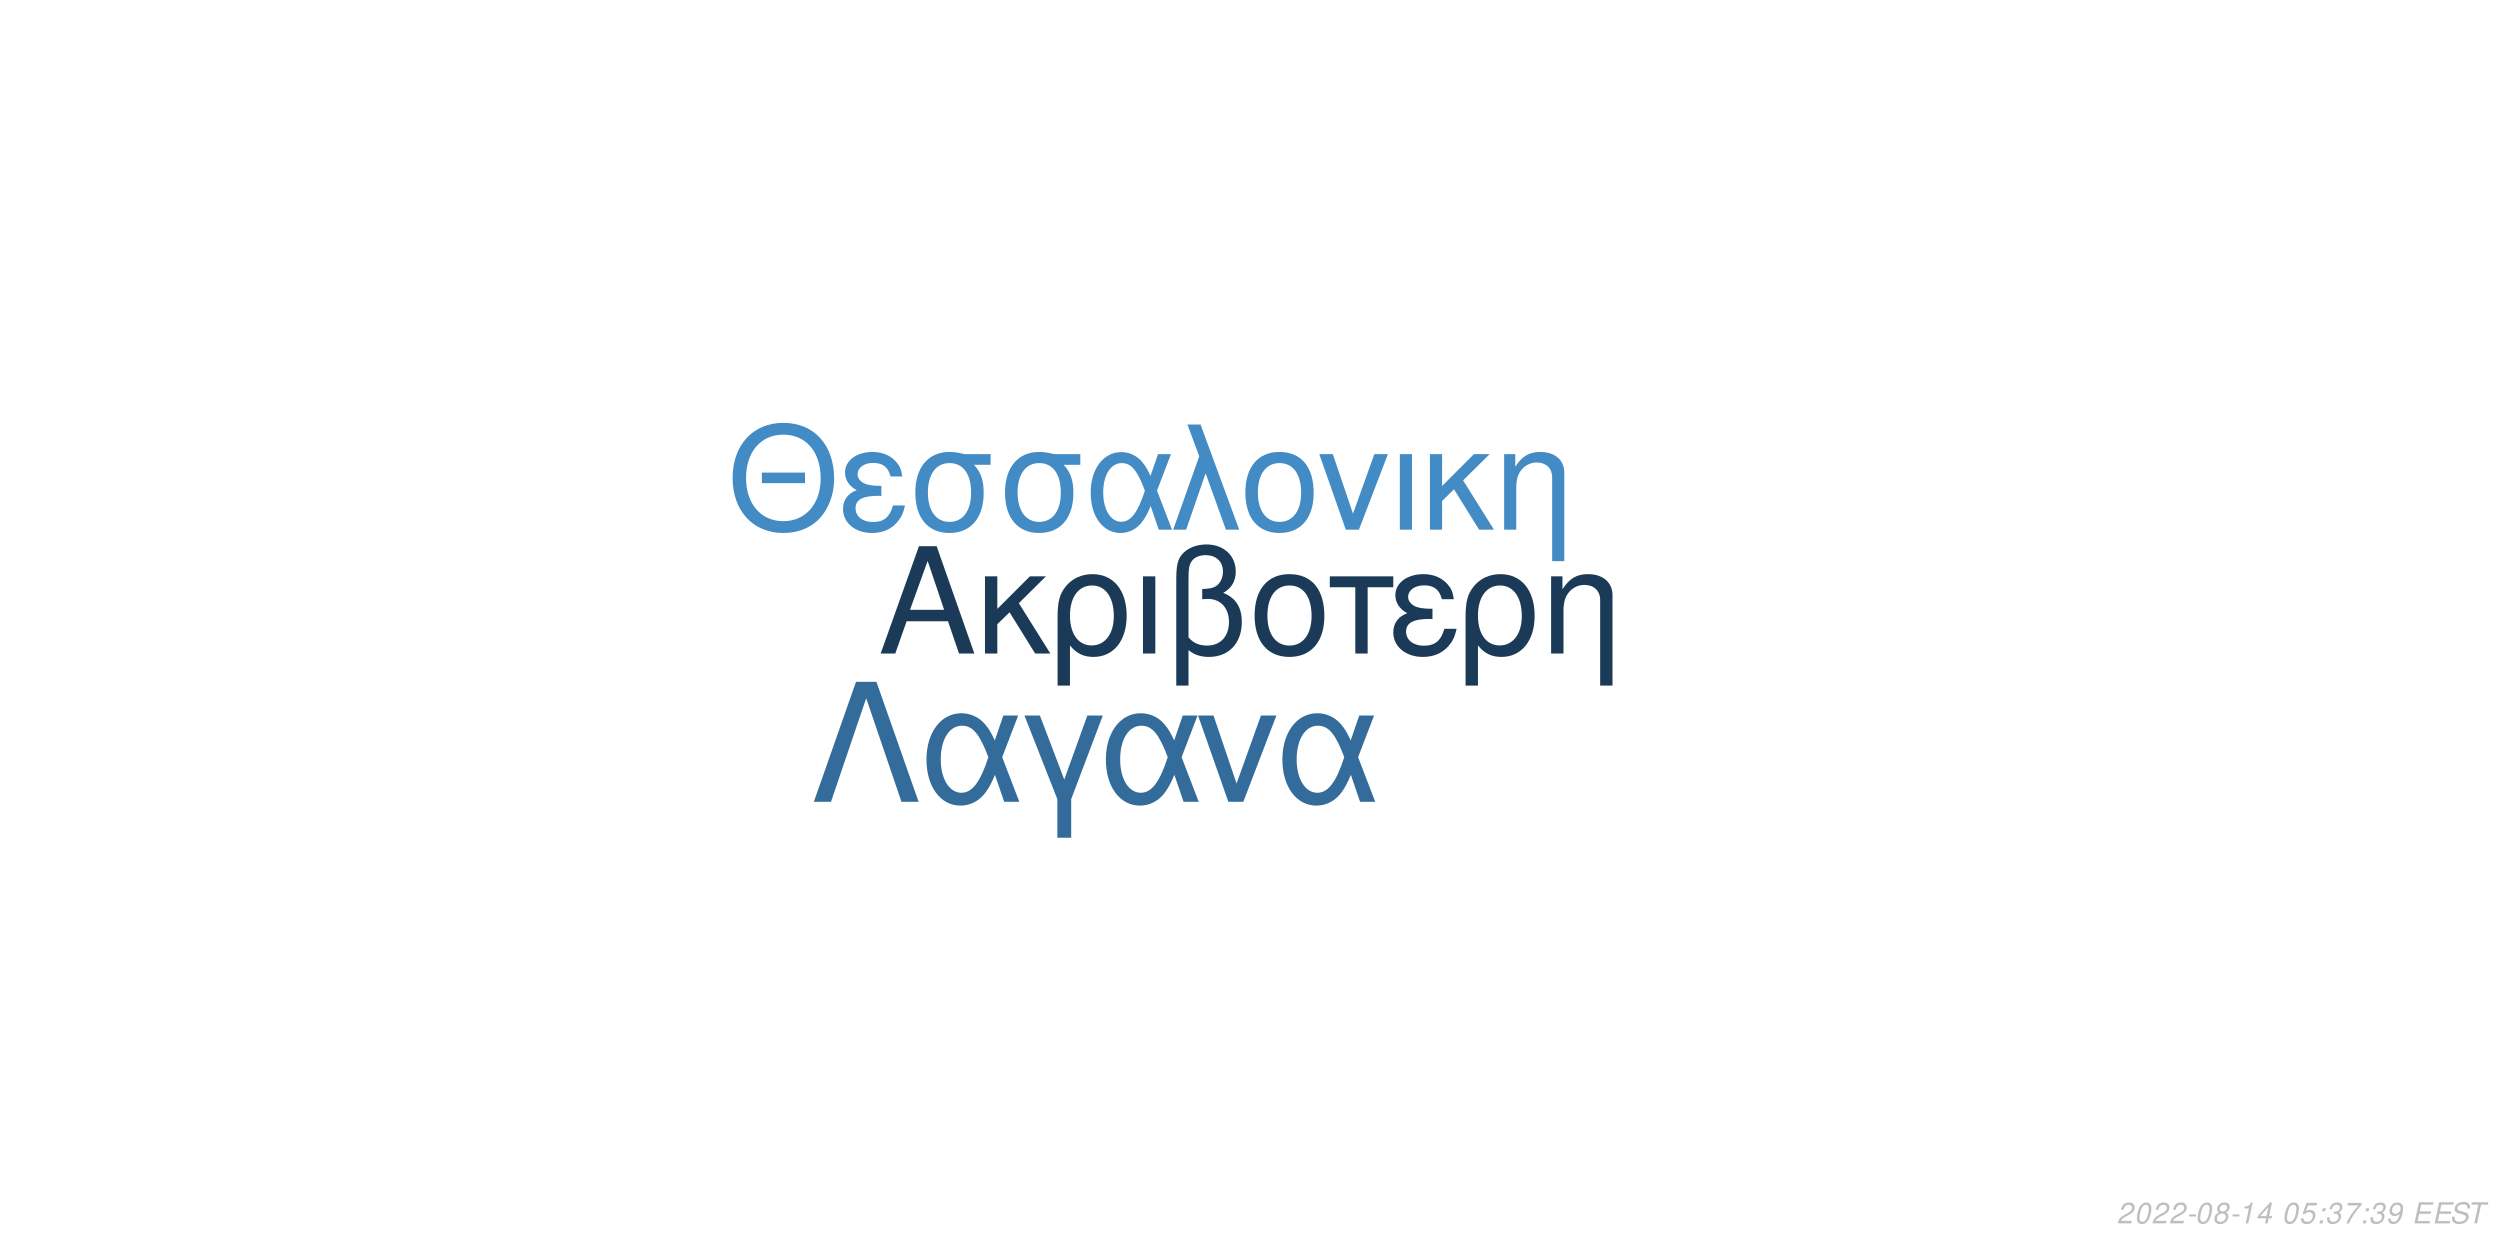
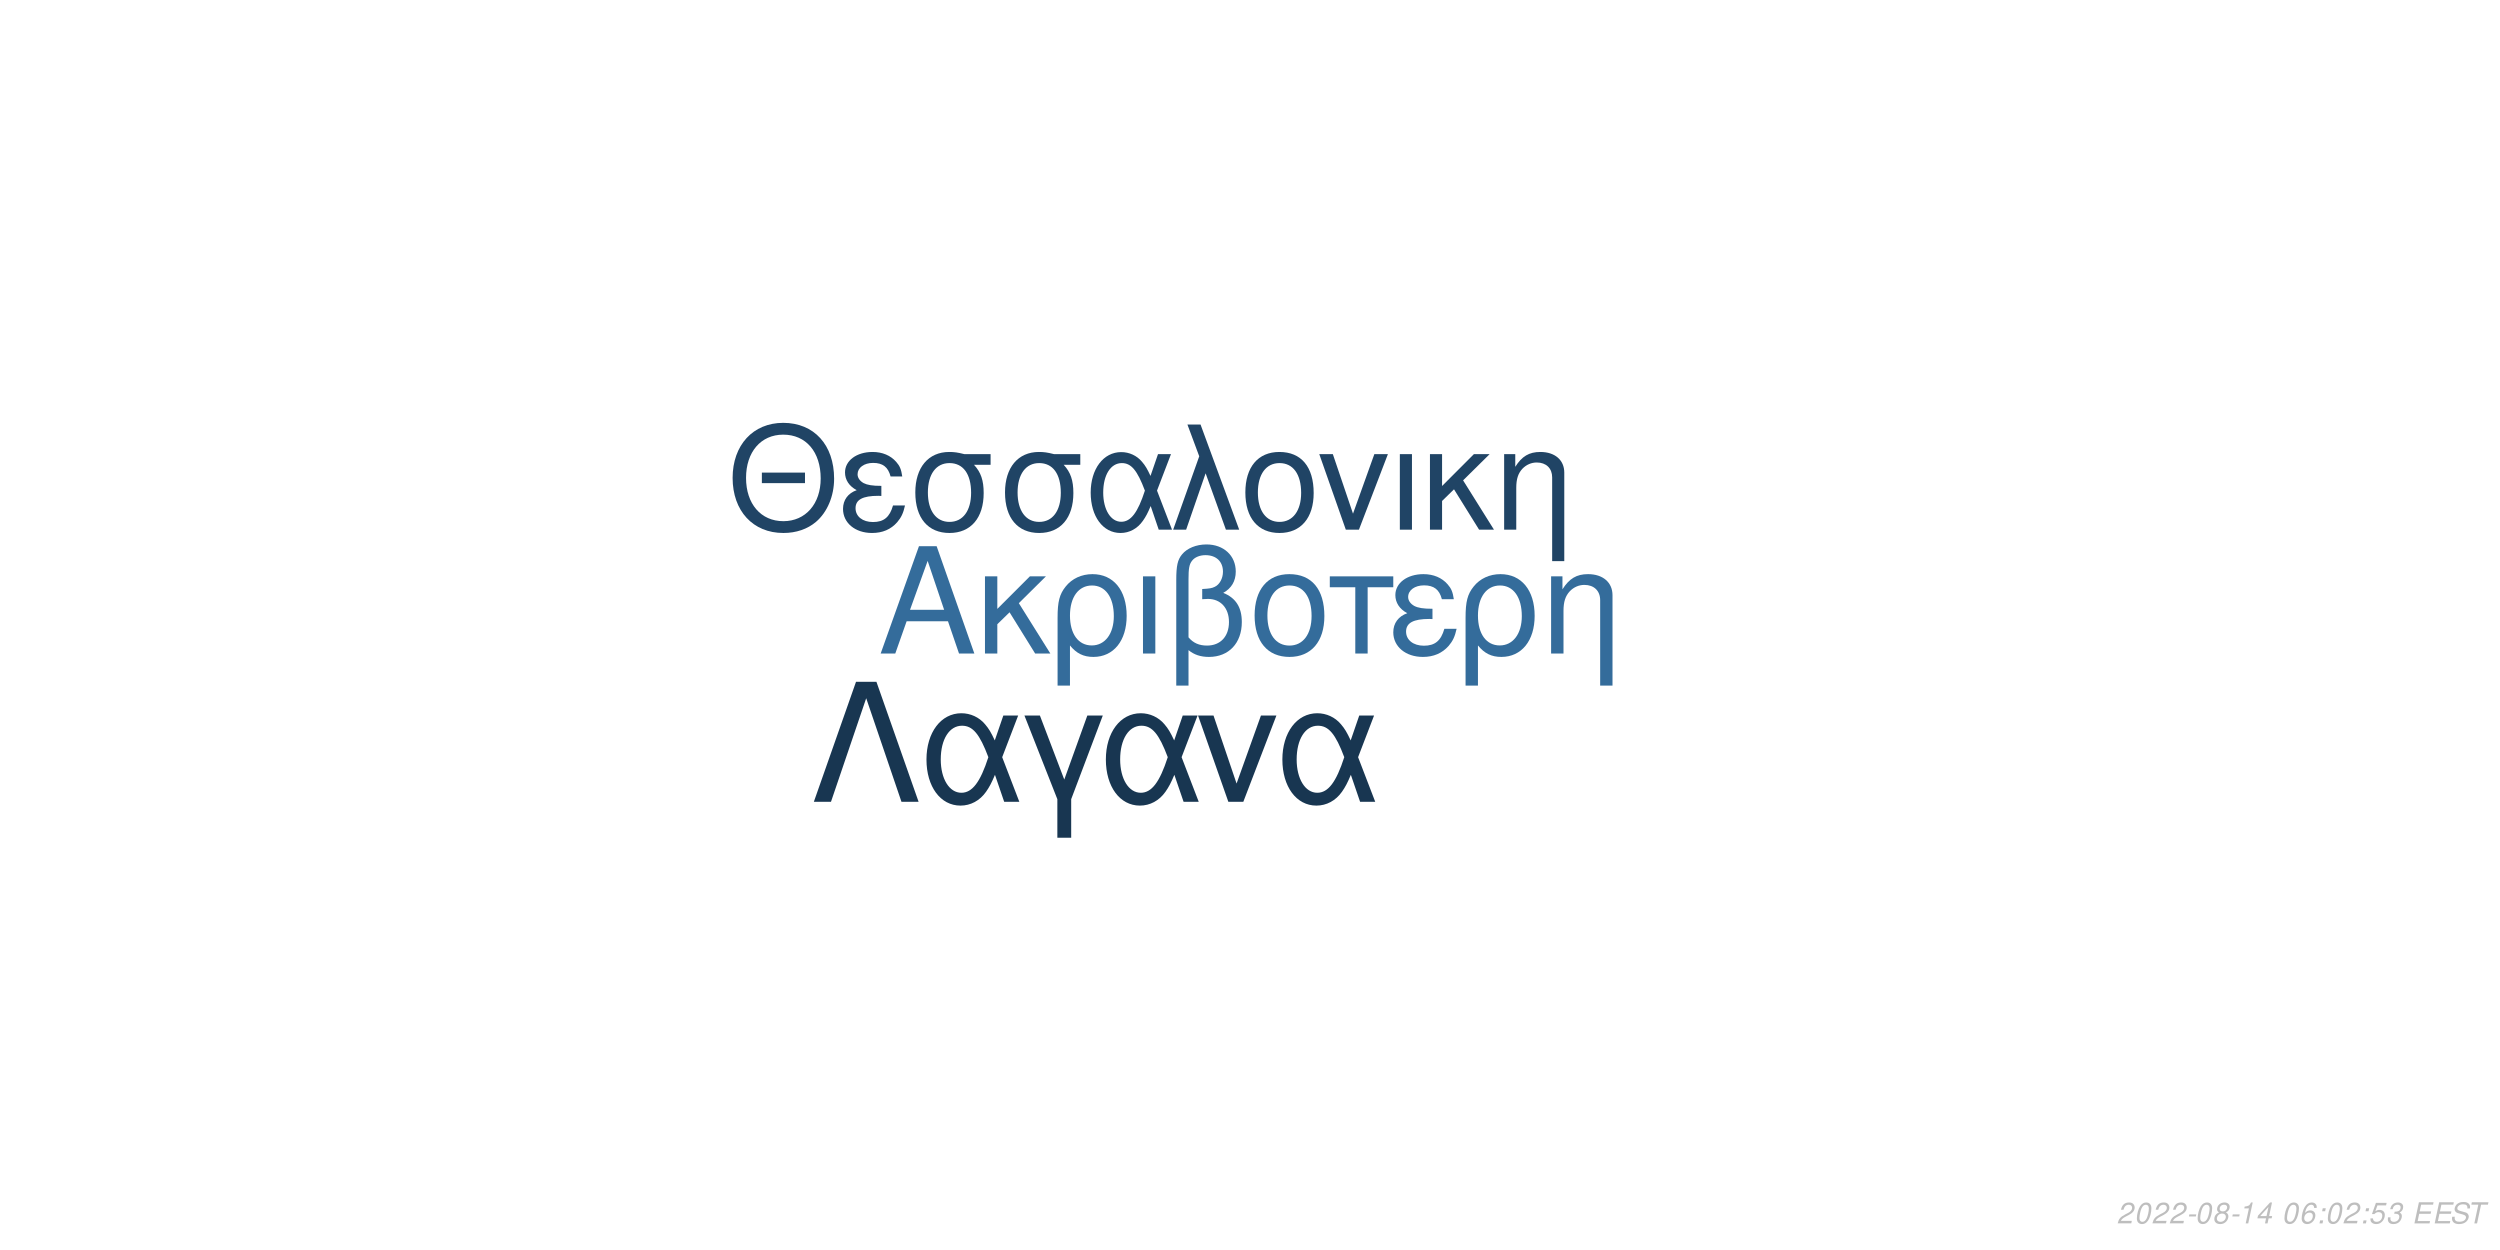
<svg xmlns="http://www.w3.org/2000/svg" xmlns:xlink="http://www.w3.org/1999/xlink" width="864pt" height="432pt" viewBox="0 0 864 432" version="1.1">
  <defs>
    <g>
      <symbol overflow="visible" id="glyph0-0">
        <path style="stroke:none;" d="" />
      </symbol>
      <symbol overflow="visible" id="glyph0-1">
        <path style="stroke:none;" d="M 24.125 -11.141 L 27.938 0 L 33.234 0 L 20.203 -37.094 L 14.094 -37.094 L 0.859 0 L 5.906 0 L 9.828 -11.141 Z M 22.797 -15.109 L 11 -15.109 L 17.094 -32.016 Z M 22.797 -15.109 " />
      </symbol>
      <symbol overflow="visible" id="glyph0-2">
        <path style="stroke:none;" d="M 7.172 -15.422 L 7.172 -26.672 L 2.906 -26.672 L 2.906 0 L 7.172 0 L 7.172 -10.125 L 11.406 -14.25 L 20.25 0 L 25.5 0 L 14.609 -17.406 L 23.969 -26.672 L 18.422 -26.672 Z M 7.172 -15.422 " />
      </symbol>
      <symbol overflow="visible" id="glyph0-3">
        <path style="stroke:none;" d="M 3 11.094 L 7.281 11.094 L 7.281 -2.797 C 9.516 -0.047 11.953 1.172 15.375 1.172 C 22.344 1.172 26.875 -4.422 26.875 -13.031 C 26.875 -21.891 22.297 -27.438 15.062 -27.438 C 11.297 -27.438 7.984 -25.906 5.797 -23.156 C 3.672 -20.516 3 -17.969 3 -12.359 Z M 14.906 -23.516 C 19.547 -23.516 22.438 -19.438 22.438 -12.922 C 22.438 -6.812 19.391 -2.797 14.812 -2.797 C 10.172 -2.797 7.281 -6.766 7.281 -13.125 C 7.281 -19.484 10.234 -23.516 14.906 -23.516 Z M 14.906 -23.516 " />
      </symbol>
      <symbol overflow="visible" id="glyph0-4">
        <path style="stroke:none;" d="M 3.516 0 L 7.781 0 L 7.781 -26.672 L 3.516 -26.672 Z M 3.516 0 " />
      </symbol>
      <symbol overflow="visible" id="glyph0-5">
        <path style="stroke:none;" d="M 4.016 11.094 L 8.25 11.094 L 8.25 -1.172 C 10.172 0.406 12.422 1.172 15.312 1.172 C 22.188 1.172 26.672 -3.609 26.672 -10.891 C 26.672 -15.984 24.578 -19.234 20.25 -20.969 C 23.109 -22.547 24.578 -25.031 24.578 -28.344 C 24.578 -33.844 20.406 -37.703 14.453 -37.703 C 10.938 -37.703 7.734 -36.391 6 -34.25 C 4.484 -32.422 4.016 -30.328 4.016 -25.391 Z M 8.25 -25.656 C 8.25 -29.359 8.5 -30.844 9.469 -32.062 C 10.375 -33.281 12.156 -34 14.094 -34 C 17.812 -34 20.156 -31.812 20.156 -28.297 C 20.156 -25.953 18.984 -23.812 17.297 -23.047 C 16.281 -22.547 15.469 -22.438 12.984 -22.297 L 12.984 -18.781 C 13.734 -18.828 14.344 -18.875 14.969 -18.875 C 19.344 -18.875 22.234 -15.719 22.234 -10.891 C 22.234 -5.906 19.281 -2.75 14.656 -2.75 C 11.953 -2.75 9.922 -3.609 8.25 -5.594 Z M 8.25 -25.656 " />
      </symbol>
      <symbol overflow="visible" id="glyph0-6">
        <path style="stroke:none;" d="M 14.094 -27.438 C 6.562 -27.438 2.094 -22.094 2.094 -13.125 C 2.094 -4.125 6.562 1.172 14.141 1.172 C 21.672 1.172 26.203 -4.172 26.203 -12.922 C 26.203 -22.188 21.828 -27.438 14.094 -27.438 Z M 14.141 -23.516 C 18.938 -23.516 21.781 -19.594 21.781 -12.984 C 21.781 -6.672 18.828 -2.75 14.141 -2.75 C 9.422 -2.75 6.516 -6.672 6.516 -13.125 C 6.516 -19.594 9.422 -23.516 14.141 -23.516 Z M 14.141 -23.516 " />
      </symbol>
      <symbol overflow="visible" id="glyph0-7">
        <path style="stroke:none;" d="M 7.891 0 L 12.156 0 L 12.156 -22.906 L 21.016 -22.906 L 21.016 -26.672 L -0.922 -26.672 L -0.922 -22.906 L 7.891 -22.906 Z M 7.891 0 " />
      </symbol>
      <symbol overflow="visible" id="glyph0-8">
        <path style="stroke:none;" d="M 14.562 -15.469 C 11.344 -15.469 9.562 -15.781 8.297 -16.438 C 6.922 -17.203 6.156 -18.328 6.156 -19.547 C 6.156 -21.891 8.453 -23.562 11.656 -23.562 C 15.062 -23.562 16.953 -22.094 17.812 -18.781 L 21.938 -18.781 C 21.578 -21.266 21.062 -22.5 19.797 -23.922 C 17.812 -26.203 14.906 -27.438 11.453 -27.438 C 5.797 -27.438 1.734 -24.375 1.734 -20.203 C 1.734 -17.609 3.156 -15.375 5.859 -13.938 C 2.797 -12.875 1.016 -10.484 1.016 -7.328 C 1.016 -2.391 5.297 1.172 11.25 1.172 C 14.969 1.172 17.906 -0.109 20.156 -2.641 C 21.578 -4.328 22.297 -5.797 22.906 -8.547 L 18.672 -8.547 C 17.5 -4.422 15.422 -2.703 11.609 -2.703 C 7.938 -2.703 5.438 -4.688 5.438 -7.578 C 5.438 -10.578 7.938 -11.953 13.484 -11.953 C 13.641 -11.953 14.094 -11.953 14.562 -11.906 Z M 14.562 -15.469 " />
      </symbol>
      <symbol overflow="visible" id="glyph0-9">
        <path style="stroke:none;" d="M 3.562 -26.672 L 3.562 0 L 7.844 0 L 7.844 -14.703 C 7.844 -17.906 8.5 -19.891 10.031 -21.531 C 11.406 -22.953 13.188 -23.719 15.062 -23.719 C 18.375 -23.719 20.516 -21.672 20.516 -18.469 L 20.516 11.094 L 24.781 11.094 L 24.781 -20.156 C 24.781 -24.578 21.469 -27.438 16.328 -27.438 C 12.359 -27.438 9.828 -25.906 7.484 -22.188 L 7.484 -26.672 Z M 3.562 -26.672 " />
      </symbol>
      <symbol overflow="visible" id="glyph1-0">
        <path style="stroke:none;" d="" />
      </symbol>
      <symbol overflow="visible" id="glyph1-1">
        <path style="stroke:none;" d="M 26.859 -19.734 L 11.953 -19.734 L 11.953 -16.094 L 26.859 -16.094 Z M 19.328 -36.922 C 8.922 -36.922 1.844 -29.25 1.844 -17.891 C 1.844 -6.484 8.875 1.141 19.391 1.141 C 23.812 1.141 27.703 -0.203 30.641 -2.688 C 34.578 -6.031 36.922 -11.656 36.922 -17.594 C 36.922 -29.297 30 -36.922 19.328 -36.922 Z M 19.328 -32.844 C 27.203 -32.844 32.281 -26.906 32.281 -17.688 C 32.281 -8.922 27.062 -2.938 19.391 -2.938 C 11.609 -2.938 6.484 -8.922 6.484 -17.891 C 6.484 -26.859 11.609 -32.844 19.328 -32.844 Z M 19.328 -32.844 " />
      </symbol>
      <symbol overflow="visible" id="glyph1-2">
        <path style="stroke:none;" d="M 14.25 -15.141 C 11.109 -15.141 9.375 -15.453 8.125 -16.094 C 6.781 -16.844 6.031 -17.938 6.031 -19.141 C 6.031 -21.422 8.266 -23.078 11.406 -23.078 C 14.75 -23.078 16.594 -21.625 17.438 -18.391 L 21.469 -18.391 C 21.125 -20.828 20.625 -22.031 19.391 -23.422 C 17.438 -25.656 14.594 -26.859 11.219 -26.859 C 5.688 -26.859 1.688 -23.875 1.688 -19.781 C 1.688 -17.234 3.094 -15.047 5.734 -13.656 C 2.734 -12.609 1 -10.266 1 -7.172 C 1 -2.344 5.188 1.141 11.016 1.141 C 14.656 1.141 17.547 -0.094 19.734 -2.594 C 21.125 -4.234 21.828 -5.688 22.422 -8.375 L 18.281 -8.375 C 17.141 -4.328 15.094 -2.641 11.359 -2.641 C 7.766 -2.641 5.328 -4.578 5.328 -7.422 C 5.328 -10.359 7.766 -11.703 13.203 -11.703 C 13.359 -11.703 13.797 -11.703 14.25 -11.656 Z M 14.25 -15.141 " />
      </symbol>
      <symbol overflow="visible" id="glyph1-3">
        <path style="stroke:none;" d="M 29 -26.109 L 19.938 -26.109 C 17.594 -26.703 16.438 -26.859 14.703 -26.859 C 7.469 -26.859 2.984 -21.469 2.984 -12.859 C 2.984 -4.031 7.375 1.141 14.797 1.141 C 22.172 1.141 26.609 -4.078 26.609 -12.656 C 26.609 -17.047 25.656 -19.828 23.266 -22.422 L 29 -22.422 Z M 14.797 -23.016 C 19.531 -23.016 22.266 -19.234 22.266 -12.75 C 22.266 -6.531 19.438 -2.688 14.797 -2.688 C 10.172 -2.688 7.328 -6.531 7.328 -12.859 C 7.328 -19.188 10.172 -23.016 14.797 -23.016 Z M 14.797 -23.016 " />
      </symbol>
      <symbol overflow="visible" id="glyph1-4">
        <path style="stroke:none;" d="M 29.344 -26.109 L 24.859 -26.109 L 22.266 -18.578 C 21.125 -21.031 20.484 -22.125 19.328 -23.469 C 17.547 -25.609 14.906 -26.812 12.156 -26.812 C 5.984 -26.812 1.594 -20.984 1.594 -12.812 C 1.594 -4.578 5.828 1.141 11.906 1.141 C 14.953 1.141 17.734 -0.344 19.625 -3.047 C 20.672 -4.531 21.281 -5.688 22.328 -8.172 L 25.109 0 L 29.703 0 L 24.516 -13.5 Z M 20.328 -13.5 C 17.891 -5.922 15.453 -2.734 12.156 -2.734 C 8.516 -2.734 5.922 -6.922 5.922 -12.812 C 5.922 -18.938 8.516 -23.016 12.359 -23.016 C 15.594 -23.016 17.688 -20.531 20.328 -13.5 Z M 20.328 -13.5 " />
      </symbol>
      <symbol overflow="visible" id="glyph1-5">
        <path style="stroke:none;" d="M 1.094 0 L 5.578 0 L 12.312 -19.484 L 19.328 0 L 23.922 0 L 10.562 -36.328 L 6.031 -36.328 L 10.109 -25.359 Z M 1.094 0 " />
      </symbol>
      <symbol overflow="visible" id="glyph1-6">
        <path style="stroke:none;" d="M 13.797 -26.859 C 6.422 -26.859 2.047 -21.625 2.047 -12.859 C 2.047 -4.031 6.422 1.141 13.859 1.141 C 21.234 1.141 25.656 -4.078 25.656 -12.656 C 25.656 -21.719 21.375 -26.859 13.797 -26.859 Z M 13.859 -23.016 C 18.531 -23.016 21.328 -19.188 21.328 -12.703 C 21.328 -6.531 18.438 -2.688 13.859 -2.688 C 9.219 -2.688 6.375 -6.531 6.375 -12.859 C 6.375 -19.188 9.219 -23.016 13.859 -23.016 Z M 13.859 -23.016 " />
      </symbol>
      <symbol overflow="visible" id="glyph1-7">
        <path style="stroke:none;" d="M 14.297 0 L 24.312 -26.109 L 19.625 -26.109 L 12.25 -5.531 L 5.281 -26.109 L 0.594 -26.109 L 9.766 0 Z M 14.297 0 " />
      </symbol>
      <symbol overflow="visible" id="glyph1-8">
        <path style="stroke:none;" d="M 3.438 0 L 7.625 0 L 7.625 -26.109 L 3.438 -26.109 Z M 3.438 0 " />
      </symbol>
      <symbol overflow="visible" id="glyph1-9">
        <path style="stroke:none;" d="M 7.031 -15.094 L 7.031 -26.109 L 2.844 -26.109 L 2.844 0 L 7.031 0 L 7.031 -9.922 L 11.156 -13.953 L 19.828 0 L 24.969 0 L 14.297 -17.047 L 23.469 -26.109 L 18.031 -26.109 Z M 7.031 -15.094 " />
      </symbol>
      <symbol overflow="visible" id="glyph1-10">
        <path style="stroke:none;" d="M 3.484 -26.109 L 3.484 0 L 7.672 0 L 7.672 -14.406 C 7.672 -17.547 8.328 -19.484 9.812 -21.078 C 11.156 -22.469 12.906 -23.219 14.75 -23.219 C 17.984 -23.219 20.078 -21.234 20.078 -18.094 L 20.078 10.859 L 24.266 10.859 L 24.266 -19.734 C 24.266 -24.062 21.031 -26.859 16 -26.859 C 12.109 -26.859 9.609 -25.359 7.328 -21.719 L 7.328 -26.109 Z M 3.484 -26.109 " />
      </symbol>
      <symbol overflow="visible" id="glyph2-0">
        <path style="stroke:none;" d="" />
      </symbol>
      <symbol overflow="visible" id="glyph2-1">
        <path style="stroke:none;" d="M 22.531 -41.484 L 15.484 -41.484 L 0.906 0 L 6.828 0 L 19 -35.797 L 31.188 0 L 37.109 0 Z M 22.531 -41.484 " />
      </symbol>
      <symbol overflow="visible" id="glyph2-2">
        <path style="stroke:none;" d="M 33.516 -29.812 L 28.391 -29.812 L 25.438 -21.219 C 24.125 -24.016 23.391 -25.266 22.078 -26.797 C 20.031 -29.25 17.016 -30.609 13.891 -30.609 C 6.828 -30.609 1.828 -23.953 1.828 -14.625 C 1.828 -5.234 6.656 1.312 13.594 1.312 C 17.078 1.312 20.266 -0.391 22.422 -3.469 C 23.609 -5.172 24.297 -6.484 25.5 -9.328 L 28.688 0 L 33.922 0 L 28 -15.422 Z M 23.219 -15.422 C 20.422 -6.766 17.641 -3.125 13.891 -3.125 C 9.734 -3.125 6.766 -7.906 6.766 -14.625 C 6.766 -21.625 9.734 -26.297 14.109 -26.297 C 17.812 -26.297 20.203 -23.453 23.219 -15.422 Z M 23.219 -15.422 " />
      </symbol>
      <symbol overflow="visible" id="glyph2-3">
        <path style="stroke:none;" d="M 12.062 12.406 L 16.844 12.406 L 16.844 -0.906 L 27.766 -29.812 L 22.422 -29.812 L 14.453 -7.688 L 6.031 -29.812 L 0.688 -29.812 L 12.062 -0.906 Z M 12.062 12.406 " />
      </symbol>
      <symbol overflow="visible" id="glyph2-4">
        <path style="stroke:none;" d="M 16.328 0 L 27.766 -29.812 L 22.422 -29.812 L 14 -6.312 L 6.031 -29.812 L 0.688 -29.812 L 11.156 0 Z M 16.328 0 " />
      </symbol>
      <symbol overflow="visible" id="glyph3-0">
        <path style="stroke:none;" d="" />
      </symbol>
      <symbol overflow="visible" id="glyph3-1">
        <path style="stroke:none;" d="M 5.234 -0.875 L 1.469 -0.875 C 1.641 -1.375 2.203 -1.891 3.109 -2.344 L 4.234 -2.938 C 5.562 -3.625 6.219 -4.469 6.219 -5.484 C 6.219 -5.938 6.062 -6.359 5.797 -6.656 C 5.469 -7.047 4.984 -7.234 4.312 -7.234 C 2.766 -7.234 1.891 -6.453 1.484 -4.734 L 2.375 -4.734 C 2.484 -5.188 2.609 -5.484 2.797 -5.75 C 3.094 -6.203 3.609 -6.453 4.188 -6.453 C 4.891 -6.453 5.344 -6.031 5.344 -5.375 C 5.344 -4.703 4.859 -4.094 4.016 -3.656 L 2.984 -3.125 C 1.234 -2.188 0.797 -1.656 0.344 -0.016 L 5.047 -0.016 Z M 5.234 -0.875 " />
      </symbol>
      <symbol overflow="visible" id="glyph3-2">
        <path style="stroke:none;" d="M 4.203 -7.234 C 3.375 -7.234 2.688 -6.812 2.125 -5.984 C 1.484 -5.047 0.984 -3.188 0.984 -1.734 C 0.984 -1.109 1.172 -0.562 1.484 -0.266 C 1.797 0.047 2.281 0.234 2.766 0.234 C 3.625 0.234 4.281 -0.156 4.859 -1.016 C 5.516 -1.953 6 -3.797 6 -5.266 C 6 -6.5 5.328 -7.234 4.203 -7.234 Z M 4.094 -6.453 C 4.734 -6.453 5.125 -5.984 5.125 -5.156 C 5.125 -4.203 4.781 -2.625 4.406 -1.812 C 3.984 -0.938 3.516 -0.547 2.875 -0.547 C 2.25 -0.547 1.875 -1.031 1.875 -1.828 C 1.875 -2.797 2.203 -4.344 2.594 -5.203 C 2.984 -6.047 3.453 -6.453 4.094 -6.453 Z M 4.094 -6.453 " />
      </symbol>
      <symbol overflow="visible" id="glyph3-3">
        <path style="stroke:none;" d="M 3.516 -3.125 L 1.125 -3.125 L 0.969 -2.406 L 3.359 -2.406 Z M 3.516 -3.125 " />
      </symbol>
      <symbol overflow="visible" id="glyph3-4">
        <path style="stroke:none;" d="M 4.766 -3.797 C 5.078 -3.969 5.234 -4.078 5.438 -4.234 C 5.812 -4.594 6.062 -5.172 6.062 -5.734 C 6.062 -6.625 5.344 -7.234 4.266 -7.234 C 2.812 -7.234 1.703 -6.219 1.703 -4.875 C 1.703 -4.406 1.875 -4.125 2.359 -3.812 C 1.297 -3.312 0.75 -2.516 0.75 -1.469 C 0.75 -0.438 1.547 0.234 2.812 0.234 C 3.656 0.234 4.359 -0.094 4.938 -0.734 C 5.359 -1.234 5.609 -1.859 5.609 -2.438 C 5.609 -3.047 5.312 -3.516 4.766 -3.797 Z M 4.109 -6.453 C 4.797 -6.453 5.188 -6.125 5.188 -5.578 C 5.188 -5.266 5.062 -4.922 4.859 -4.672 C 4.562 -4.312 4.188 -4.156 3.656 -4.156 C 2.984 -4.156 2.594 -4.453 2.594 -4.984 C 2.594 -5.859 3.203 -6.453 4.109 -6.453 Z M 3.453 -3.406 C 4.234 -3.406 4.734 -2.984 4.734 -2.312 C 4.734 -1.312 3.922 -0.547 2.875 -0.547 C 2.125 -0.547 1.625 -0.969 1.625 -1.625 C 1.625 -2.609 2.438 -3.406 3.453 -3.406 Z M 3.453 -3.406 " />
      </symbol>
      <symbol overflow="visible" id="glyph3-5">
        <path style="stroke:none;" d="M 3.703 -5.188 L 2.594 0 L 3.469 0 L 5.016 -7.234 L 4.438 -7.234 C 3.906 -6.156 3.688 -6.016 2.234 -5.812 L 2.109 -5.188 Z M 3.703 -5.188 " />
      </symbol>
      <symbol overflow="visible" id="glyph3-6">
        <path style="stroke:none;" d="M 3.625 -1.75 L 3.266 0 L 4.141 0 L 4.516 -1.75 L 5.562 -1.75 L 5.734 -2.531 L 4.688 -2.531 L 5.688 -7.234 L 5.016 -7.234 L 0.844 -2.672 L 0.641 -1.75 Z M 3.797 -2.531 L 1.594 -2.531 L 4.469 -5.703 Z M 3.797 -2.531 " />
      </symbol>
      <symbol overflow="visible" id="glyph3-7">
        <path style="stroke:none;" d="" />
      </symbol>
      <symbol overflow="visible" id="glyph3-8">
-         <path style="stroke:none;" d="M 6.297 -7.094 L 2.594 -7.094 L 1.234 -3.234 L 2.047 -3.234 C 2.656 -3.766 2.938 -3.906 3.531 -3.906 C 4.328 -3.906 4.797 -3.453 4.797 -2.688 C 4.797 -1.438 3.969 -0.547 2.828 -0.547 C 2.031 -0.547 1.609 -0.938 1.578 -1.734 L 0.703 -1.734 L 0.703 -1.516 C 0.703 -0.938 0.844 -0.547 1.188 -0.266 C 1.562 0.062 2.078 0.234 2.703 0.234 C 3.656 0.234 4.391 -0.156 4.984 -0.922 C 5.422 -1.5 5.672 -2.234 5.672 -2.953 C 5.672 -4 4.938 -4.672 3.812 -4.672 C 3.328 -4.672 2.906 -4.547 2.406 -4.234 L 3.109 -6.219 L 6.109 -6.219 Z M 6.297 -7.094 " />
+         <path style="stroke:none;" d="M 6.125 -5.344 L 6.141 -5.625 C 6.141 -6.609 5.453 -7.234 4.391 -7.234 C 3.438 -7.234 2.641 -6.719 2.016 -5.703 C 1.422 -4.781 0.938 -2.953 0.938 -1.688 C 0.938 -0.516 1.688 0.234 2.859 0.234 C 3.703 0.234 4.438 -0.156 5 -0.875 C 5.406 -1.422 5.672 -2.156 5.672 -2.766 C 5.672 -3.812 4.969 -4.5 3.906 -4.5 C 3.234 -4.5 2.672 -4.234 2.094 -3.625 C 2.406 -5.375 3.234 -6.453 4.25 -6.453 C 4.703 -6.453 5.062 -6.234 5.172 -5.844 C 5.203 -5.719 5.234 -5.578 5.25 -5.344 Z M 3.656 -3.734 C 4.344 -3.734 4.797 -3.281 4.797 -2.625 C 4.797 -1.469 3.984 -0.547 2.984 -0.547 C 2.297 -0.547 1.812 -1.047 1.812 -1.766 C 1.812 -2.859 2.625 -3.734 3.656 -3.734 Z M 3.656 -3.734 " />
      </symbol>
      <symbol overflow="visible" id="glyph3-9">
        <path style="stroke:none;" d="M 2.359 -1.031 L 1.312 -1.031 L 1.094 0 L 2.141 0 Z M 3.266 -5.234 L 2.219 -5.234 L 2 -4.203 L 3.047 -4.203 Z M 3.266 -5.234 " />
      </symbol>
      <symbol overflow="visible" id="glyph3-10">
+         <path style="stroke:none;" d="M 6.297 -7.094 L 2.594 -7.094 L 1.234 -3.234 L 2.047 -3.234 C 2.656 -3.766 2.938 -3.906 3.531 -3.906 C 4.328 -3.906 4.797 -3.453 4.797 -2.688 C 4.797 -1.438 3.969 -0.547 2.828 -0.547 C 2.031 -0.547 1.609 -0.938 1.578 -1.734 L 0.703 -1.734 L 0.703 -1.516 C 0.703 -0.938 0.844 -0.547 1.188 -0.266 C 1.562 0.062 2.078 0.234 2.703 0.234 C 3.656 0.234 4.391 -0.156 4.984 -0.922 C 5.422 -1.5 5.672 -2.234 5.672 -2.953 C 5.672 -4 4.938 -4.672 3.812 -4.672 C 3.328 -4.672 2.906 -4.547 2.406 -4.234 L 3.109 -6.219 L 6.109 -6.219 Z M 6.297 -7.094 " />
+       </symbol>
+       <symbol overflow="visible" id="glyph3-11">
        <path style="stroke:none;" d="M 2.922 -3.312 C 3.125 -3.344 3.234 -3.344 3.375 -3.344 C 4.203 -3.344 4.688 -3 4.688 -2.406 C 4.688 -1.312 3.906 -0.547 2.781 -0.547 C 2.047 -0.547 1.594 -0.938 1.594 -1.562 C 1.594 -1.719 1.609 -1.844 1.656 -2.094 L 0.766 -2.094 C 0.734 -1.797 0.719 -1.641 0.719 -1.469 C 0.719 -0.375 1.406 0.234 2.641 0.234 C 3.547 0.234 4.297 -0.078 4.812 -0.656 C 5.266 -1.156 5.562 -1.875 5.562 -2.547 C 5.562 -3.125 5.344 -3.453 4.797 -3.734 C 5.641 -4.234 6.016 -4.844 6.016 -5.734 C 6.016 -6.656 5.312 -7.234 4.203 -7.234 C 3.375 -7.234 2.672 -6.938 2.188 -6.375 C 1.891 -6.031 1.703 -5.641 1.516 -4.906 L 2.391 -4.906 C 2.5 -5.359 2.594 -5.594 2.734 -5.812 C 3.047 -6.234 3.516 -6.453 4.078 -6.453 C 4.734 -6.453 5.141 -6.125 5.141 -5.578 C 5.141 -5.188 5.016 -4.797 4.797 -4.547 C 4.516 -4.234 4 -4.062 3.266 -4.062 L 3.078 -4.062 Z M 2.922 -3.312 " />
      </symbol>
-       <symbol overflow="visible" id="glyph3-11">
-         <path style="stroke:none;" d="M 6.703 -7.094 L 1.953 -7.094 L 1.766 -6.219 L 5.594 -6.219 C 3.344 -3.688 2.266 -2.109 1.375 0 L 2.344 0 C 3.031 -1.906 4.828 -4.594 6.547 -6.281 Z M 6.703 -7.094 " />
-       </symbol>
      <symbol overflow="visible" id="glyph3-12">
-         <path style="stroke:none;" d="M 0.844 -1.656 C 0.844 -1.547 0.844 -1.438 0.844 -1.375 C 0.844 -0.406 1.531 0.234 2.578 0.234 C 3.203 0.234 3.766 0.016 4.297 -0.438 C 4.938 -1 5.312 -1.656 5.594 -2.719 C 5.844 -3.672 6.016 -4.766 6.016 -5.375 C 6.016 -5.844 5.844 -6.328 5.547 -6.656 C 5.203 -7.031 4.703 -7.234 4.062 -7.234 C 2.516 -7.234 1.297 -5.938 1.297 -4.266 C 1.297 -3.203 1.984 -2.547 3.047 -2.547 C 3.484 -2.547 3.953 -2.672 4.281 -2.891 C 4.406 -2.984 4.547 -3.078 4.828 -3.344 C 4.438 -1.484 3.703 -0.547 2.703 -0.547 C 2.109 -0.547 1.719 -0.938 1.719 -1.547 L 1.719 -1.656 Z M 3.953 -6.453 C 4.625 -6.453 5.141 -5.953 5.141 -5.281 C 5.141 -4.188 4.312 -3.312 3.297 -3.312 C 2.594 -3.312 2.172 -3.734 2.172 -4.453 C 2.172 -5.562 2.984 -6.453 3.953 -6.453 Z M 3.953 -6.453 " />
+         <path style="stroke:none;" d="M 2.547 -3.312 L 6.5 -3.312 L 6.688 -4.141 L 2.719 -4.141 L 3.219 -6.469 L 7.344 -6.469 L 7.516 -7.297 L 2.453 -7.297 L 0.906 0 L 6.125 0 L 6.297 -0.812 L 2.016 -0.812 Z M 2.547 -3.312 " />
      </symbol>
      <symbol overflow="visible" id="glyph3-13">
-         <path style="stroke:none;" d="M 2.547 -3.312 L 6.5 -3.312 L 6.688 -4.141 L 2.719 -4.141 L 3.219 -6.469 L 7.344 -6.469 L 7.516 -7.297 L 2.453 -7.297 L 0.906 0 L 6.125 0 L 6.297 -0.812 L 2.016 -0.812 Z M 2.547 -3.312 " />
+         <path style="stroke:none;" d="M 7.062 -5.156 C 7.125 -5.438 7.141 -5.562 7.141 -5.703 C 7.141 -6.156 6.938 -6.594 6.594 -6.891 C 6.188 -7.25 5.656 -7.406 4.875 -7.406 C 3.844 -7.406 3.047 -7.125 2.5 -6.562 C 2.094 -6.141 1.781 -5.438 1.781 -4.922 C 1.781 -4.297 2.219 -3.766 2.891 -3.562 L 4.594 -3.094 C 5.406 -2.859 5.734 -2.578 5.734 -2.094 C 5.734 -1.781 5.547 -1.406 5.266 -1.141 C 4.844 -0.766 4.266 -0.578 3.453 -0.578 C 2.328 -0.578 1.812 -0.984 1.812 -1.906 C 1.812 -2.047 1.812 -2.125 1.844 -2.312 L 0.984 -2.312 C 0.906 -2.062 0.891 -1.906 0.891 -1.688 C 0.891 -0.484 1.797 0.234 3.297 0.234 C 4.359 0.234 5.234 -0.062 5.812 -0.609 C 6.344 -1.078 6.688 -1.797 6.688 -2.375 C 6.688 -2.641 6.609 -2.906 6.453 -3.156 C 6.234 -3.5 5.938 -3.703 5.469 -3.828 L 3.75 -4.312 C 2.984 -4.547 2.734 -4.734 2.734 -5.188 C 2.734 -5.547 2.875 -5.844 3.188 -6.109 C 3.547 -6.438 4.031 -6.594 4.703 -6.594 C 5.266 -6.594 5.688 -6.484 5.906 -6.297 C 6.094 -6.125 6.219 -5.797 6.219 -5.516 C 6.219 -5.422 6.203 -5.344 6.188 -5.156 Z M 7.062 -5.156 " />
      </symbol>
      <symbol overflow="visible" id="glyph3-14">
-         <path style="stroke:none;" d="M 7.062 -5.156 C 7.125 -5.438 7.141 -5.562 7.141 -5.703 C 7.141 -6.156 6.938 -6.594 6.594 -6.891 C 6.188 -7.25 5.656 -7.406 4.875 -7.406 C 3.844 -7.406 3.047 -7.125 2.5 -6.562 C 2.094 -6.141 1.781 -5.438 1.781 -4.922 C 1.781 -4.297 2.219 -3.766 2.891 -3.562 L 4.594 -3.094 C 5.406 -2.859 5.734 -2.578 5.734 -2.094 C 5.734 -1.781 5.547 -1.406 5.266 -1.141 C 4.844 -0.766 4.266 -0.578 3.453 -0.578 C 2.328 -0.578 1.812 -0.984 1.812 -1.906 C 1.812 -2.047 1.812 -2.125 1.844 -2.312 L 0.984 -2.312 C 0.906 -2.062 0.891 -1.906 0.891 -1.688 C 0.891 -0.484 1.797 0.234 3.297 0.234 C 4.359 0.234 5.234 -0.062 5.812 -0.609 C 6.344 -1.078 6.688 -1.797 6.688 -2.375 C 6.688 -2.641 6.609 -2.906 6.453 -3.156 C 6.234 -3.5 5.938 -3.703 5.469 -3.828 L 3.75 -4.312 C 2.984 -4.547 2.734 -4.734 2.734 -5.188 C 2.734 -5.547 2.875 -5.844 3.188 -6.109 C 3.547 -6.438 4.031 -6.594 4.703 -6.594 C 5.266 -6.594 5.688 -6.484 5.906 -6.297 C 6.094 -6.125 6.219 -5.797 6.219 -5.516 C 6.219 -5.422 6.203 -5.344 6.188 -5.156 Z M 7.062 -5.156 " />
-       </symbol>
-       <symbol overflow="visible" id="glyph3-15">
        <path style="stroke:none;" d="M 4.938 -6.469 L 7.312 -6.469 L 7.484 -7.297 L 1.75 -7.297 L 1.578 -6.469 L 3.984 -6.469 L 2.609 0 L 3.547 0 Z M 4.938 -6.469 " />
      </symbol>
    </g>
  </defs>
  <g id="surface1">
    <rect x="0" y="0" width="864" height="432" style="fill:rgb(100%,100%,100%);fill-opacity:1;stroke:none;" />
-     <g style="fill:rgb(10.588%,22.745%,34.51%);fill-opacity:1;">
+     <g style="fill:rgb(20.392%,42.353%,60.784%);fill-opacity:1;">
      <use xlink:href="#glyph0-1" x="303.5" y="225.861" />
      <use xlink:href="#glyph0-2" x="337.5" y="225.861" />
      <use xlink:href="#glyph0-3" x="362.5" y="225.861" />
      <use xlink:href="#glyph0-4" x="391.5" y="225.861" />
      <use xlink:href="#glyph0-5" x="402.5" y="225.861" />
      <use xlink:href="#glyph0-6" x="431.5" y="225.861" />
      <use xlink:href="#glyph0-7" x="460.5" y="225.861" />
      <use xlink:href="#glyph0-8" x="480.5" y="225.861" />
      <use xlink:href="#glyph0-3" x="503.5" y="225.861" />
      <use xlink:href="#glyph0-9" x="532.5" y="225.861" />
    </g>
-     <g style="fill:rgb(26.275%,54.51%,76.863%);fill-opacity:1;">
+     <g style="fill:rgb(12.549%,26.667%,39.608%);fill-opacity:1;">
      <use xlink:href="#glyph1-1" x="251.348" y="183.058" />
      <use xlink:href="#glyph1-2" x="290.348" y="183.058" />
      <use xlink:href="#glyph1-3" x="313.348" y="183.058" />
      <use xlink:href="#glyph1-3" x="344.348" y="183.058" />
      <use xlink:href="#glyph1-4" x="375.348" y="183.058" />
      <use xlink:href="#glyph1-5" x="404.348" y="183.058" />
      <use xlink:href="#glyph1-6" x="428.348" y="183.058" />
      <use xlink:href="#glyph1-7" x="455.348" y="183.058" />
      <use xlink:href="#glyph1-8" x="480.348" y="183.058" />
      <use xlink:href="#glyph1-9" x="491.348" y="183.058" />
      <use xlink:href="#glyph1-10" x="516.348" y="183.058" />
    </g>
-     <g style="fill:rgb(20%,41.961%,60.392%);fill-opacity:1;">
+     <g style="fill:rgb(9.412%,21.176%,31.765%);fill-opacity:1;">
      <use xlink:href="#glyph2-1" x="280.359" y="277.105" />
      <use xlink:href="#glyph2-2" x="318.359" y="277.105" />
      <use xlink:href="#glyph2-3" x="353.359" y="277.105" />
      <use xlink:href="#glyph2-2" x="380.359" y="277.105" />
      <use xlink:href="#glyph2-4" x="413.359" y="277.105" />
      <use xlink:href="#glyph2-2" x="441.359" y="277.105" />
    </g>
    <g style="fill:rgb(74.51%,74.51%,74.51%);fill-opacity:1;">
      <use xlink:href="#glyph3-1" x="731.52" y="422.81" />
      <use xlink:href="#glyph3-2" x="737.52" y="422.81" />
      <use xlink:href="#glyph3-1" x="743.52" y="422.81" />
      <use xlink:href="#glyph3-1" x="749.52" y="422.81" />
      <use xlink:href="#glyph3-3" x="755.52" y="422.81" />
      <use xlink:href="#glyph3-2" x="758.52" y="422.81" />
      <use xlink:href="#glyph3-4" x="764.52" y="422.81" />
      <use xlink:href="#glyph3-3" x="770.52" y="422.81" />
      <use xlink:href="#glyph3-5" x="773.52" y="422.81" />
      <use xlink:href="#glyph3-6" x="779.52" y="422.81" />
      <use xlink:href="#glyph3-7" x="785.52" y="422.81" />
      <use xlink:href="#glyph3-2" x="788.52" y="422.81" />
      <use xlink:href="#glyph3-8" x="794.52" y="422.81" />
      <use xlink:href="#glyph3-9" x="800.52" y="422.81" />
-       <use xlink:href="#glyph3-10" x="803.52" y="422.81" />
-       <use xlink:href="#glyph3-11" x="809.52" y="422.81" />
+       <use xlink:href="#glyph3-2" x="803.52" y="422.81" />
+       <use xlink:href="#glyph3-1" x="809.52" y="422.81" />
      <use xlink:href="#glyph3-9" x="815.52" y="422.81" />
      <use xlink:href="#glyph3-10" x="818.52" y="422.81" />
-       <use xlink:href="#glyph3-12" x="824.52" y="422.81" />
+       <use xlink:href="#glyph3-11" x="824.52" y="422.81" />
      <use xlink:href="#glyph3-7" x="830.52" y="422.81" />
-       <use xlink:href="#glyph3-13" x="833.52" y="422.81" />
-       <use xlink:href="#glyph3-13" x="840.52" y="422.81" />
-       <use xlink:href="#glyph3-14" x="846.52" y="422.81" />
-       <use xlink:href="#glyph3-15" x="852.52" y="422.81" />
+       <use xlink:href="#glyph3-12" x="833.52" y="422.81" />
+       <use xlink:href="#glyph3-12" x="840.52" y="422.81" />
+       <use xlink:href="#glyph3-13" x="846.52" y="422.81" />
+       <use xlink:href="#glyph3-14" x="852.52" y="422.81" />
    </g>
  </g>
</svg>
